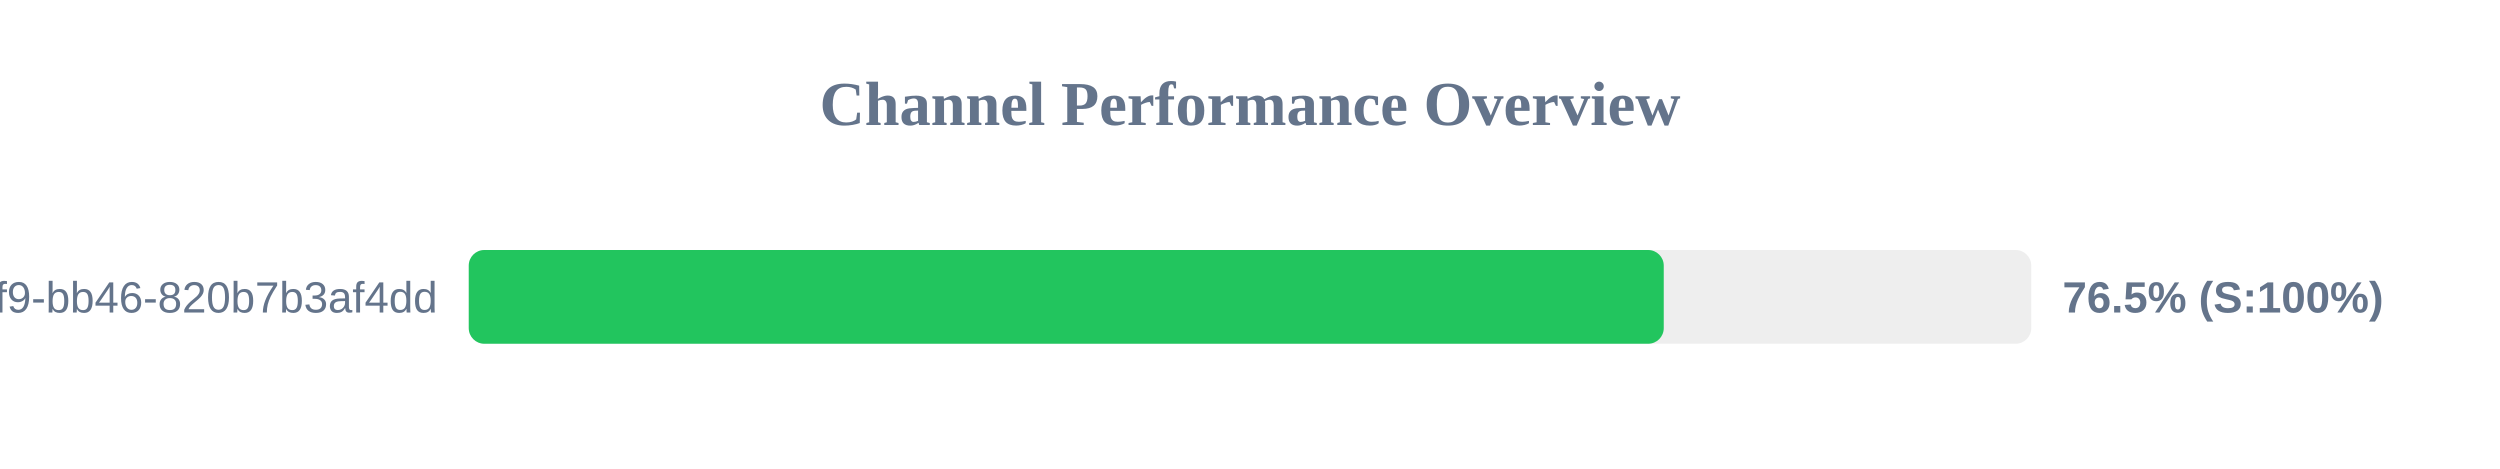
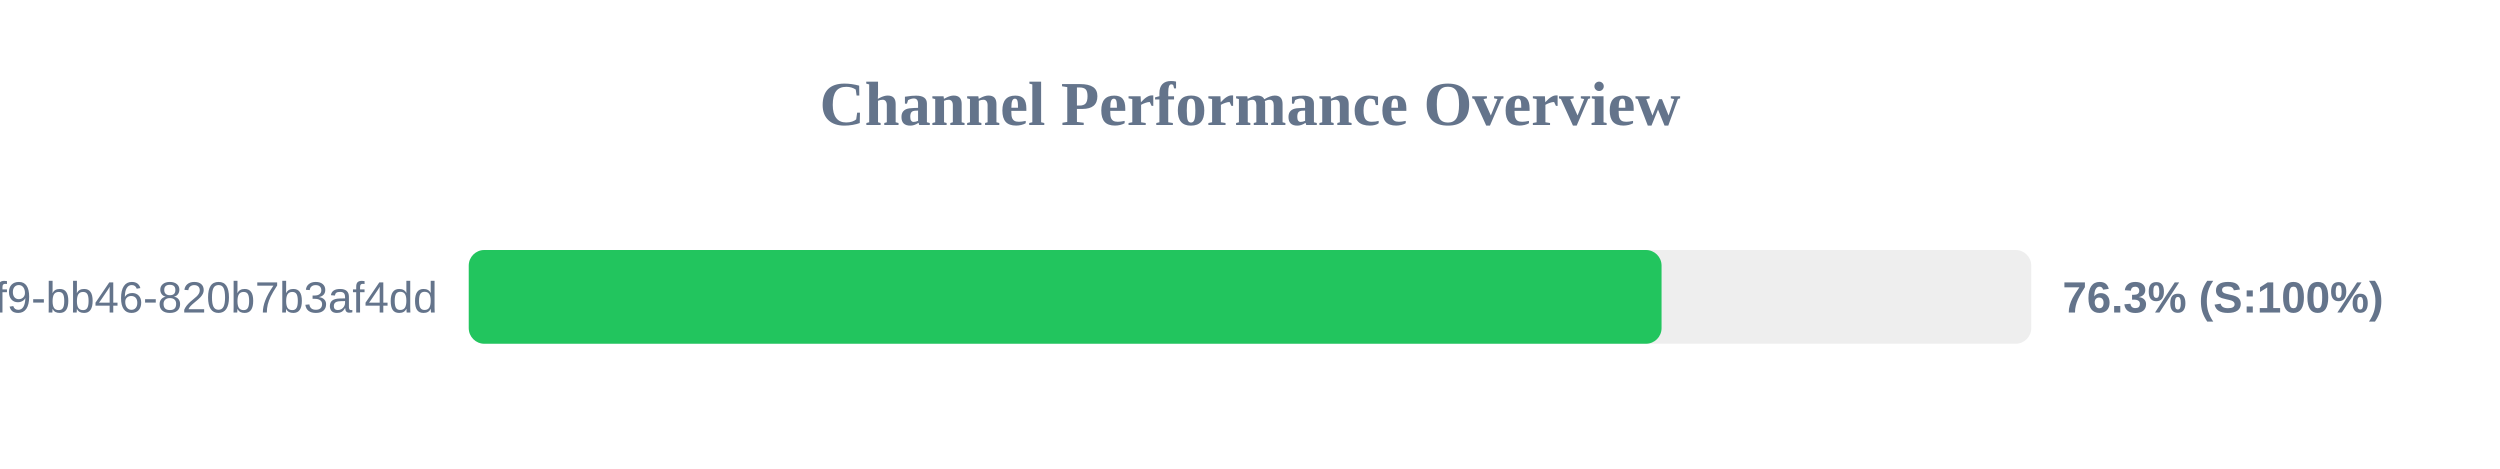
<svg xmlns="http://www.w3.org/2000/svg" width="800" height="150" version="1.1">
  <style>
        .row { font: 14px Arial; fill: #64748b; }
        .score { font: bold 14px Arial; fill: #64748b; }
    </style>
  <text x="400" y="40" text-anchor="middle" font-size="20px" font-weight="bold" fill="#64748b">Channel Performance Overview</text>
  <rect x="150" y="80" width="500" height="30" fill="#eee" rx="5" />
-   <rect x="150" y="80" width="382.4" height="30" fill="#22c55e" rx="5" />
+   <rect x="150" y="80" width="381.7" height="30" fill="#22c55e" rx="5" />
  <text x="140" y="100" text-anchor="end" class="row">?uuid=80b2ac81-ba69-41f9-bb46-820b7b3af4dd</text>
-   <text x="660" y="100" text-anchor="start" class="score">76.5% (S:100%)</text>
+   <text x="660" y="100" text-anchor="start" class="score">76.3% (S:100%)</text>
</svg>
